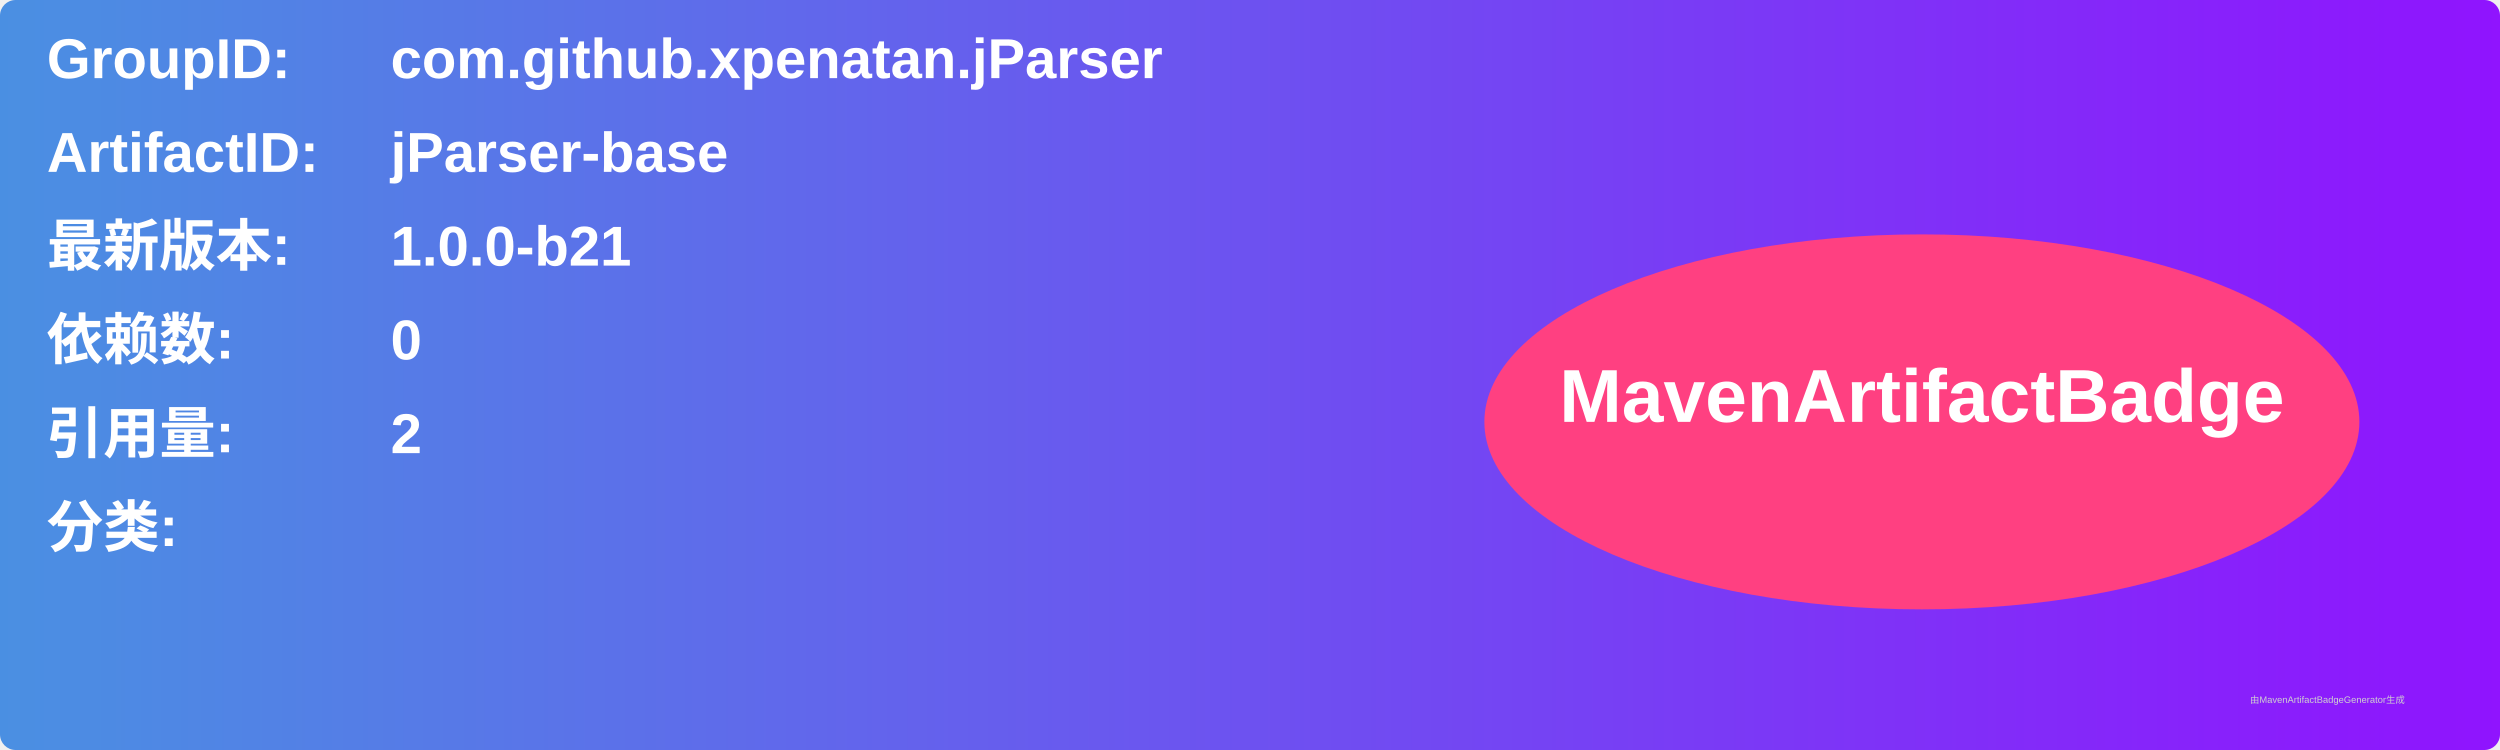
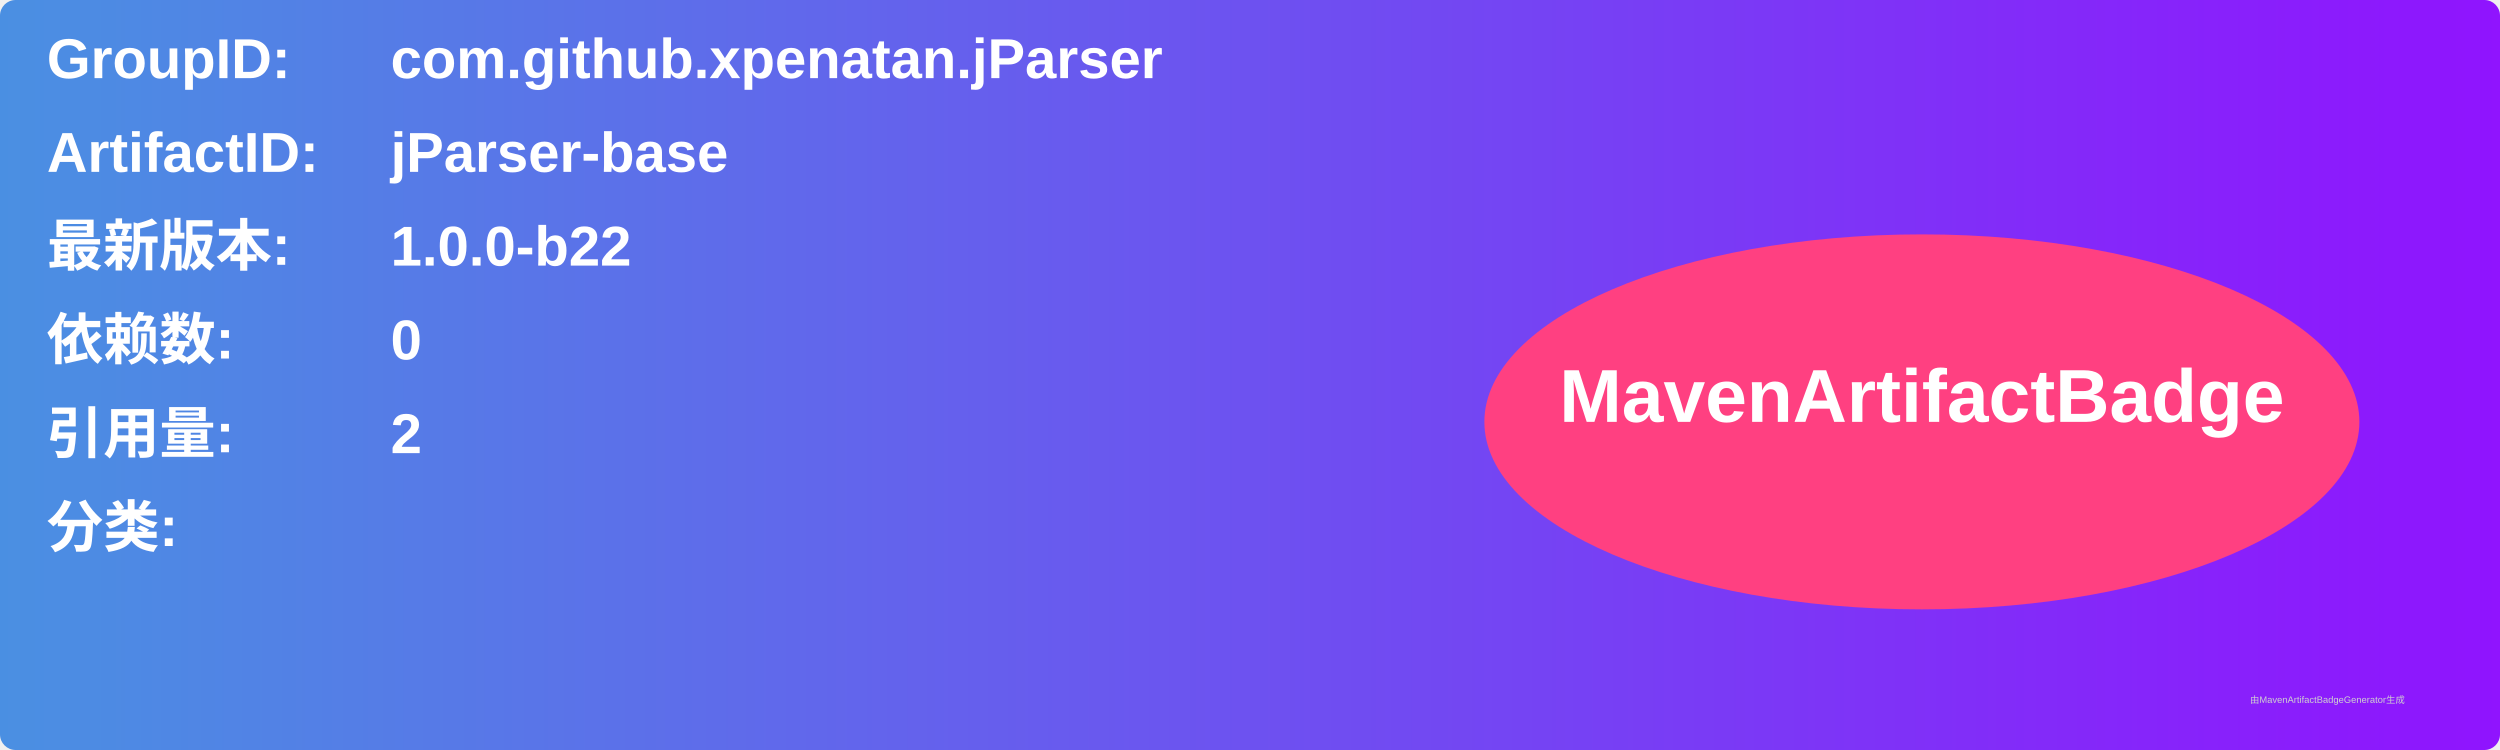
<svg xmlns="http://www.w3.org/2000/svg" width="800" height="240" viewBox="0 0 800 240">
  <linearGradient id="grad" x1="0%" y1="0%" x2="100%" y2="0%">
    <stop offset="0%" stop-color="#4a90e2" />
    <stop offset="100%" stop-color="#9013fe" />
  </linearGradient>
  <rect width="100%" height="100%" rx="5" ry="5" fill="url(#grad)" />
  <g transform="translate(15, 15)">
    <text x="0" y="10" font-family="Arial" font-size="18" fill="white" font-weight="bold" width="260">GroupID:</text>
    <text x="110" y="10" font-family="Arial" font-size="18" fill="white" font-weight="bold" width="460">com.github.xpenatan.jParser</text>
    <text x="0" y="40" font-family="Arial" font-size="18" fill="white" font-weight="bold" width="260">ArtifactID:</text>
    <text x="110" y="40" font-family="Arial" font-size="18" fill="white" font-weight="bold" width="460">jParser-base</text>
    <text x="0" y="70" font-family="Arial" font-size="18" fill="white" font-weight="bold">最新版本:</text>
    <text x="110" y="70" font-family="Arial" font-size="18" fill="white" font-weight="bold">
-       <tspan font-weight="bold">1.0.0-b21</tspan>
+       <tspan font-weight="bold">1.0.0-b22</tspan>
    </text>
    <text x="0" y="100" font-family="Arial" font-size="18" fill="white" font-weight="bold">依赖数: </text>
    <text x="110" y="100" font-family="Arial" font-size="18" fill="white">
      <tspan font-weight="bold">0</tspan>
    </text>
    <text x="0" y="130" font-family="Arial" font-size="18" fill="white" font-weight="bold">引用量: </text>
    <text x="110" y="130" font-family="Arial" font-size="18" fill="white">
      <tspan font-weight="bold">2</tspan>
    </text>
    <text x="0" y="160" font-family="Arial" font-size="18" fill="white" font-weight="bold">分类:</text>
    <text x="10" y="190" font-family="Arial" font-size="10" fill="white">
      <tspan font-weight="bold" />
    </text>
    <ellipse cx="600" cy="120" rx="140" ry="60" fill="#ff4081" />
    <text x="600" y="120" text-anchor="middle" font-family="Arial" font-size="24" fill="white" font-weight="bold">MavenArtifactBadge</text>
  </g>
  <text x="720" y="225" font-family="Arial" font-size="3" fill="#d0d0d0">由MavenArtifactBadgeGenerator生成</text>
</svg>
